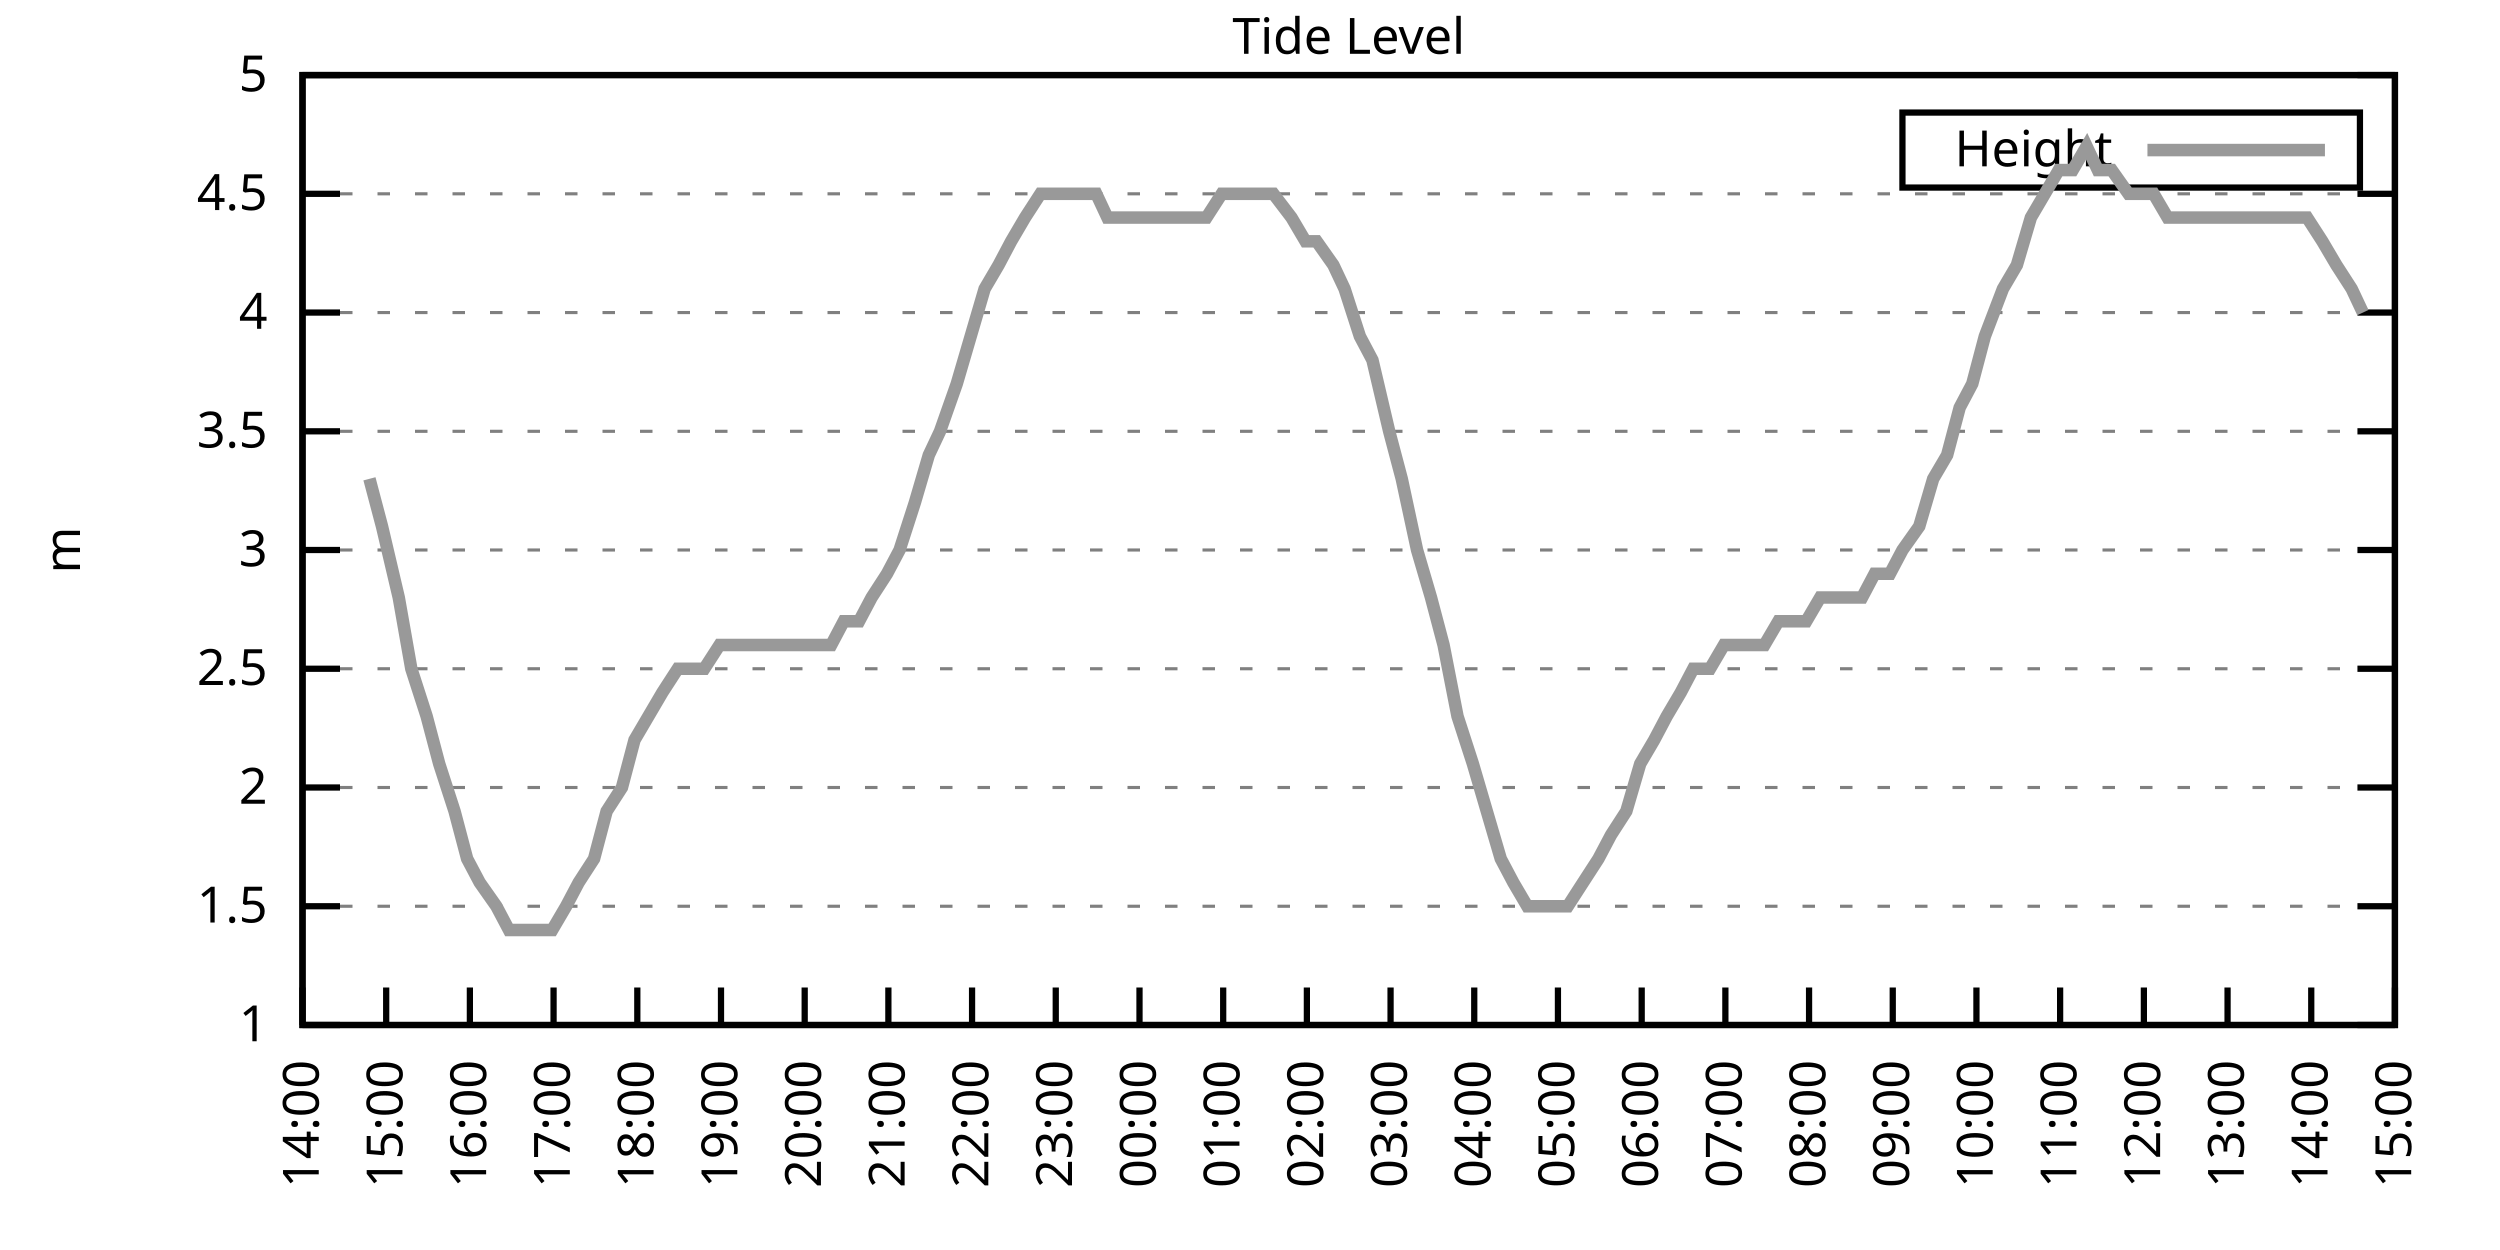
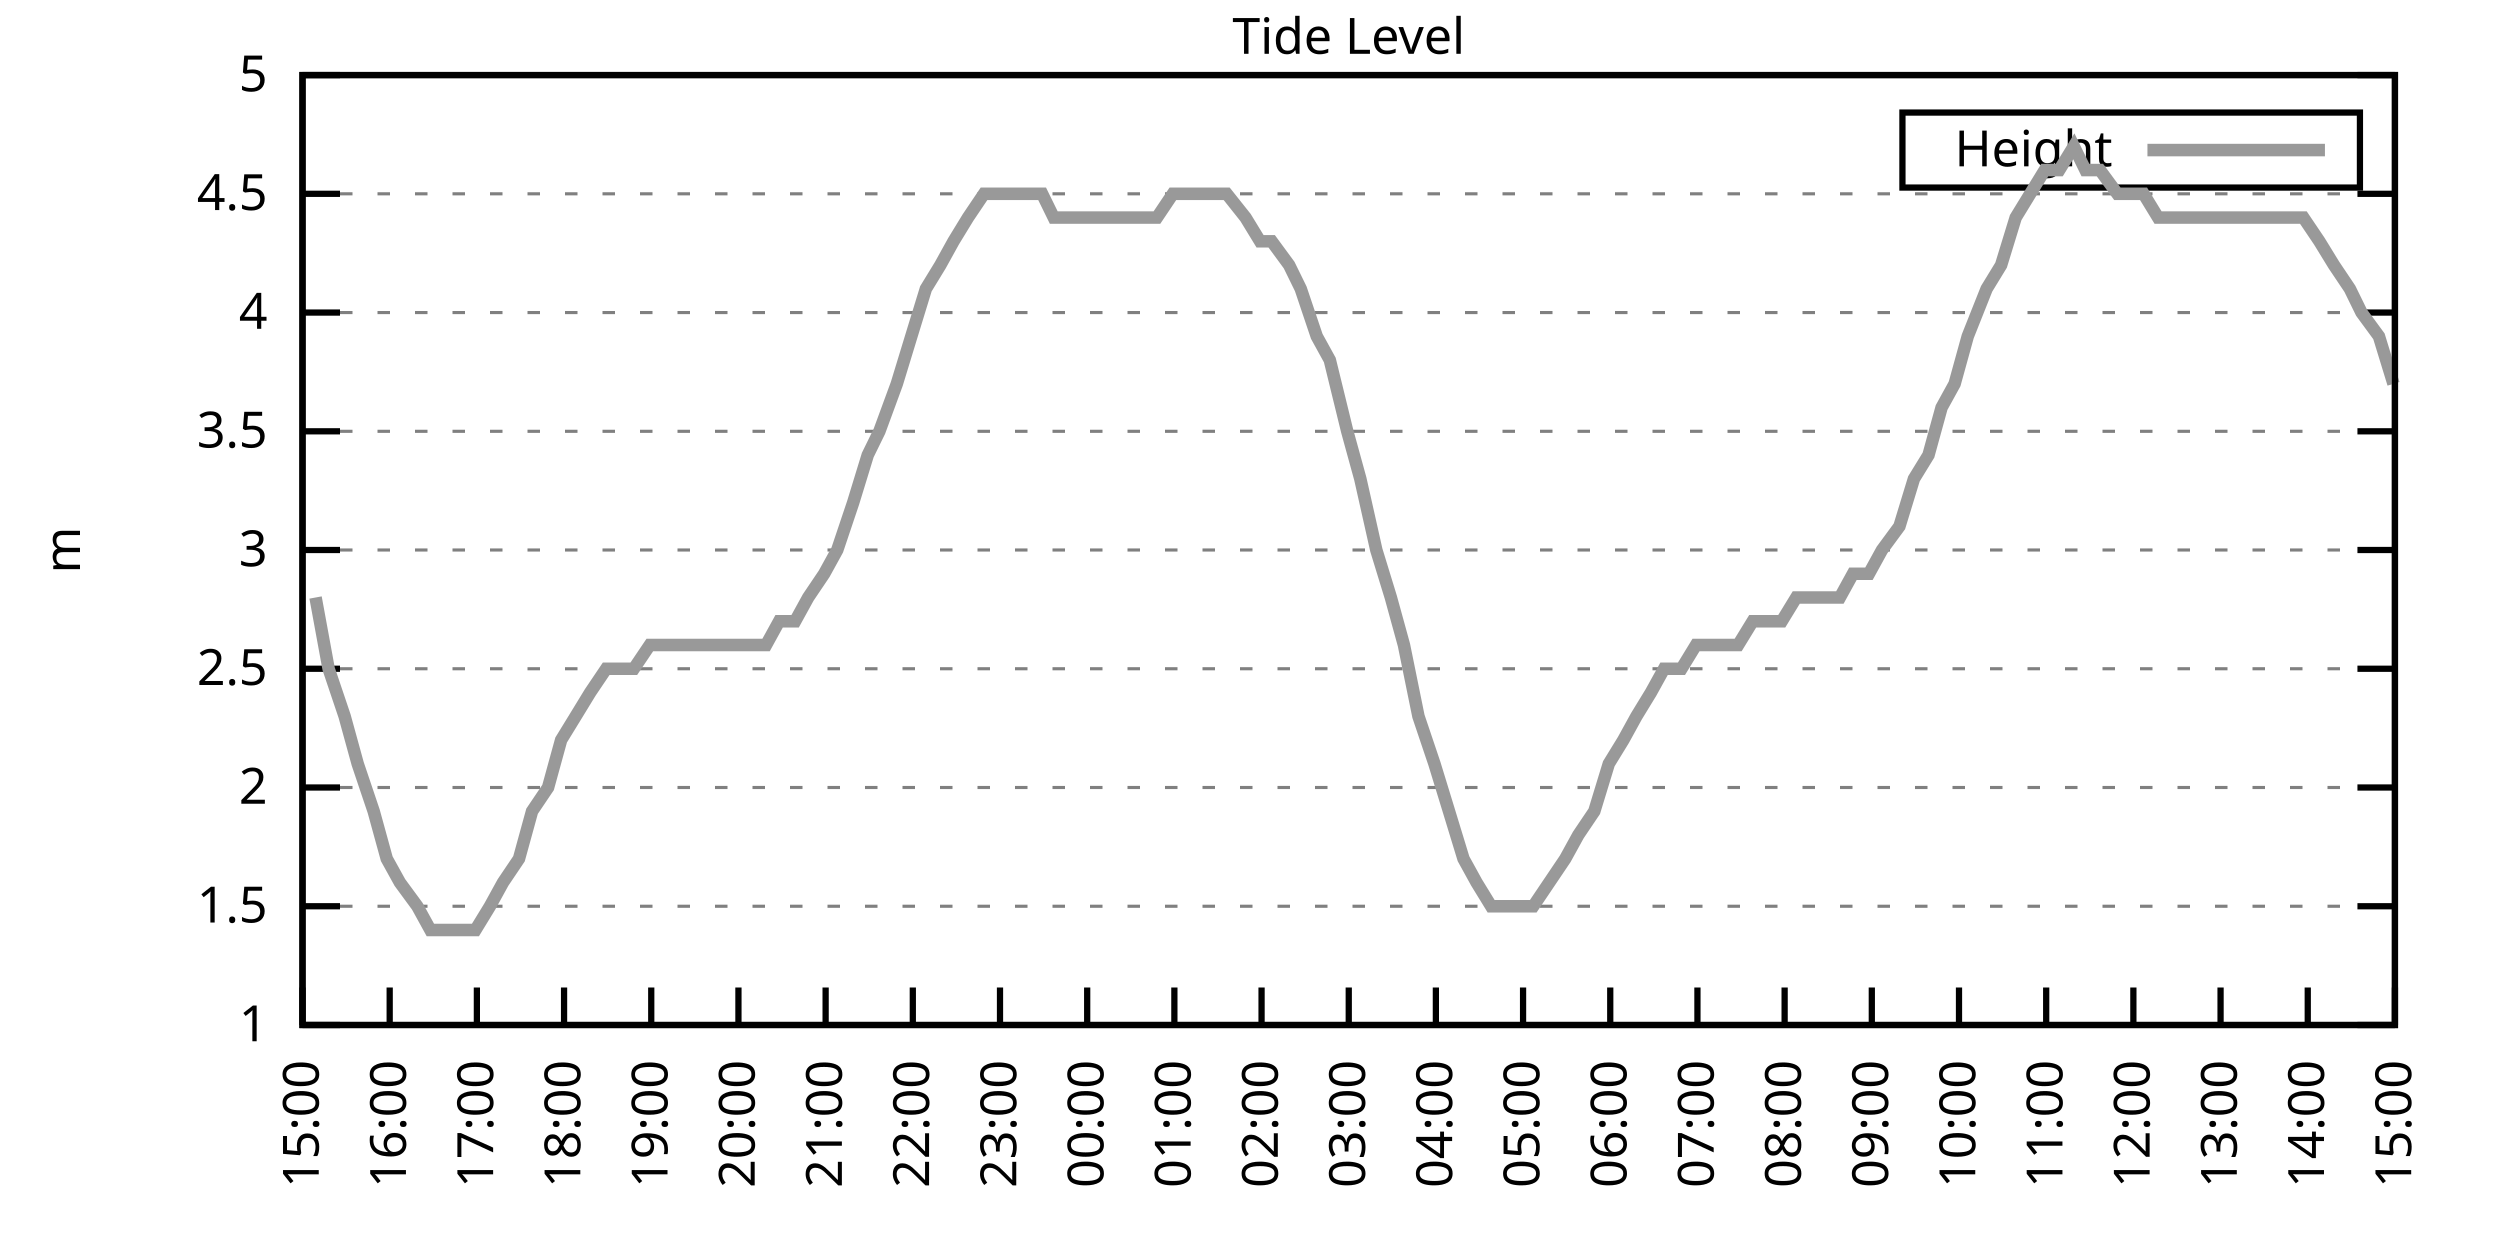
<svg xmlns="http://www.w3.org/2000/svg" xmlns:xlink="http://www.w3.org/1999/xlink" width="400" height="200" viewBox="0 0 400 200">
  <g id="gnuplot_canvas">
    <rect x="0" y="0" width="400" height="200" fill="none" />
    <defs>
      <circle id="gpDot" r="0.5" stroke-width="0.5" stroke="currentColor" />
      <path id="gpPt0" stroke-width="0.333" stroke="currentColor" d="M-1,0 h2 M0,-1 v2" />
      <path id="gpPt1" stroke-width="0.333" stroke="currentColor" d="M-1,-1 L1,1 M1,-1 L-1,1" />
      <path id="gpPt2" stroke-width="0.333" stroke="currentColor" d="M-1,0 L1,0 M0,-1 L0,1 M-1,-1 L1,1 M-1,1 L1,-1" />
      <rect id="gpPt3" stroke-width="0.333" stroke="currentColor" x="-1" y="-1" width="2" height="2" />
      <rect id="gpPt4" stroke-width="0.333" stroke="currentColor" fill="currentColor" x="-1" y="-1" width="2" height="2" />
      <circle id="gpPt5" stroke-width="0.333" stroke="currentColor" cx="0" cy="0" r="1" />
      <use xlink:href="#gpPt5" id="gpPt6" fill="currentColor" stroke="none" />
      <path id="gpPt7" stroke-width="0.333" stroke="currentColor" d="M0,-1.33 L-1.33,0.67 L1.33,0.67 z" />
      <use xlink:href="#gpPt7" id="gpPt8" fill="currentColor" stroke="none" />
      <use xlink:href="#gpPt7" id="gpPt9" stroke="currentColor" transform="rotate(180)" />
      <use xlink:href="#gpPt9" id="gpPt10" fill="currentColor" stroke="none" />
      <use xlink:href="#gpPt3" id="gpPt11" stroke="currentColor" transform="rotate(45)" />
      <use xlink:href="#gpPt11" id="gpPt12" fill="currentColor" stroke="none" />
      <path id="gpPt13" stroke-width="0.333" stroke="currentColor" d="M0,1.330 L1.265,0.411 L0.782,-1.067 L-0.782,-1.076 L-1.265,0.411 z" />
      <use xlink:href="#gpPt13" id="gpPt14" fill="currentColor" stroke="none" />
      <filter id="textbox" filterUnits="objectBoundingBox" x="0" y="0" height="1" width="1">
        <feFlood flood-color="white" flood-opacity="1" result="bgnd" />
        <feComposite in="SourceGraphic" in2="bgnd" operator="atop" />
      </filter>
      <filter id="greybox" filterUnits="objectBoundingBox" x="0" y="0" height="1" width="1">
        <feFlood flood-color="lightgrey" flood-opacity="1" result="grey" />
        <feComposite in="SourceGraphic" in2="grey" operator="atop" />
      </filter>
    </defs>
    <g fill="none" color="white" stroke="currentColor" stroke-width="1.00" stroke-linecap="butt" stroke-linejoin="miter">
</g>
    <g fill="none" color="black" stroke="currentColor" stroke-width="1.00" stroke-linecap="butt" stroke-linejoin="miter">
      <g stroke="none" shape-rendering="crispEdges">
        <polygon fill="rgb(255, 255, 255)" points="48.40,164.00 383.18,164.00 383.18,12.02 48.40,12.02 " />
      </g>
    </g>
    <g fill="none" color="black" stroke="currentColor" stroke-width="1.00" stroke-linecap="butt" stroke-linejoin="miter">
</g>
    <g fill="none" color="black" stroke="black" stroke-width="0.50" stroke-linecap="butt" stroke-linejoin="miter">
</g>
    <g fill="none" color="gray" stroke="currentColor" stroke-width="0.50" stroke-linecap="butt" stroke-linejoin="miter">
      <path stroke="gray" stroke-dasharray="2,4" class="gridline" d="M48.40,164.00 L383.19,164.00  " />
    </g>
    <g fill="none" color="gray" stroke="gray" stroke-width="1.00" stroke-linecap="butt" stroke-linejoin="miter">
</g>
    <g fill="none" color="black" stroke="currentColor" stroke-width="1.00" stroke-linecap="butt" stroke-linejoin="miter">
      <path stroke="black" d="M48.40,164.00 L54.40,164.00 M383.19,164.00 L377.19,164.00  " />
      <g transform="translate(42.80,166.60)" stroke="none" fill="black" font-family="Sans" font-size="8.00" text-anchor="end">
        <text>
          <tspan font-family="Sans"> 1</tspan>
        </text>
      </g>
    </g>
    <g fill="none" color="black" stroke="currentColor" stroke-width="1.00" stroke-linecap="butt" stroke-linejoin="miter">
</g>
    <g fill="none" color="black" stroke="black" stroke-width="0.50" stroke-linecap="butt" stroke-linejoin="miter">
</g>
    <g fill="none" color="gray" stroke="currentColor" stroke-width="0.50" stroke-linecap="butt" stroke-linejoin="miter">
      <path stroke="gray" stroke-dasharray="2,4" class="gridline" d="M48.40,145.00 L383.19,145.00  " />
    </g>
    <g fill="none" color="gray" stroke="gray" stroke-width="1.00" stroke-linecap="butt" stroke-linejoin="miter">
</g>
    <g fill="none" color="black" stroke="currentColor" stroke-width="1.00" stroke-linecap="butt" stroke-linejoin="miter">
      <path stroke="black" d="M48.40,145.00 L54.40,145.00 M383.19,145.00 L377.19,145.00  " />
      <g transform="translate(42.80,147.60)" stroke="none" fill="black" font-family="Sans" font-size="8.00" text-anchor="end">
        <text>
          <tspan font-family="Sans"> 1.5</tspan>
        </text>
      </g>
    </g>
    <g fill="none" color="black" stroke="currentColor" stroke-width="1.00" stroke-linecap="butt" stroke-linejoin="miter">
</g>
    <g fill="none" color="black" stroke="black" stroke-width="0.50" stroke-linecap="butt" stroke-linejoin="miter">
</g>
    <g fill="none" color="gray" stroke="currentColor" stroke-width="0.50" stroke-linecap="butt" stroke-linejoin="miter">
      <path stroke="gray" stroke-dasharray="2,4" class="gridline" d="M48.40,126.00 L383.19,126.00  " />
    </g>
    <g fill="none" color="gray" stroke="gray" stroke-width="1.00" stroke-linecap="butt" stroke-linejoin="miter">
</g>
    <g fill="none" color="black" stroke="currentColor" stroke-width="1.00" stroke-linecap="butt" stroke-linejoin="miter">
      <path stroke="black" d="M48.40,126.00 L54.40,126.00 M383.19,126.00 L377.19,126.00  " />
      <g transform="translate(42.80,128.60)" stroke="none" fill="black" font-family="Sans" font-size="8.00" text-anchor="end">
        <text>
          <tspan font-family="Sans"> 2</tspan>
        </text>
      </g>
    </g>
    <g fill="none" color="black" stroke="currentColor" stroke-width="1.00" stroke-linecap="butt" stroke-linejoin="miter">
</g>
    <g fill="none" color="black" stroke="black" stroke-width="0.50" stroke-linecap="butt" stroke-linejoin="miter">
</g>
    <g fill="none" color="gray" stroke="currentColor" stroke-width="0.50" stroke-linecap="butt" stroke-linejoin="miter">
      <path stroke="gray" stroke-dasharray="2,4" class="gridline" d="M48.40,107.00 L383.19,107.00  " />
    </g>
    <g fill="none" color="gray" stroke="gray" stroke-width="1.00" stroke-linecap="butt" stroke-linejoin="miter">
</g>
    <g fill="none" color="black" stroke="currentColor" stroke-width="1.00" stroke-linecap="butt" stroke-linejoin="miter">
      <path stroke="black" d="M48.40,107.00 L54.40,107.00 M383.19,107.00 L377.19,107.00  " />
      <g transform="translate(42.80,109.60)" stroke="none" fill="black" font-family="Sans" font-size="8.00" text-anchor="end">
        <text>
          <tspan font-family="Sans"> 2.5</tspan>
        </text>
      </g>
    </g>
    <g fill="none" color="black" stroke="currentColor" stroke-width="1.00" stroke-linecap="butt" stroke-linejoin="miter">
</g>
    <g fill="none" color="black" stroke="black" stroke-width="0.50" stroke-linecap="butt" stroke-linejoin="miter">
</g>
    <g fill="none" color="gray" stroke="currentColor" stroke-width="0.50" stroke-linecap="butt" stroke-linejoin="miter">
      <path stroke="gray" stroke-dasharray="2,4" class="gridline" d="M48.40,88.00 L383.19,88.00  " />
    </g>
    <g fill="none" color="gray" stroke="gray" stroke-width="1.00" stroke-linecap="butt" stroke-linejoin="miter">
</g>
    <g fill="none" color="black" stroke="currentColor" stroke-width="1.00" stroke-linecap="butt" stroke-linejoin="miter">
      <path stroke="black" d="M48.40,88.00 L54.40,88.00 M383.19,88.00 L377.19,88.00  " />
      <g transform="translate(42.80,90.60)" stroke="none" fill="black" font-family="Sans" font-size="8.00" text-anchor="end">
        <text>
          <tspan font-family="Sans"> 3</tspan>
        </text>
      </g>
    </g>
    <g fill="none" color="black" stroke="currentColor" stroke-width="1.00" stroke-linecap="butt" stroke-linejoin="miter">
</g>
    <g fill="none" color="black" stroke="black" stroke-width="0.50" stroke-linecap="butt" stroke-linejoin="miter">
</g>
    <g fill="none" color="gray" stroke="currentColor" stroke-width="0.50" stroke-linecap="butt" stroke-linejoin="miter">
      <path stroke="gray" stroke-dasharray="2,4" class="gridline" d="M48.40,69.01 L383.19,69.01  " />
    </g>
    <g fill="none" color="gray" stroke="gray" stroke-width="1.00" stroke-linecap="butt" stroke-linejoin="miter">
</g>
    <g fill="none" color="black" stroke="currentColor" stroke-width="1.00" stroke-linecap="butt" stroke-linejoin="miter">
      <path stroke="black" d="M48.40,69.01 L54.40,69.01 M383.19,69.01 L377.19,69.01  " />
      <g transform="translate(42.80,71.61)" stroke="none" fill="black" font-family="Sans" font-size="8.00" text-anchor="end">
        <text>
          <tspan font-family="Sans"> 3.5</tspan>
        </text>
      </g>
    </g>
    <g fill="none" color="black" stroke="currentColor" stroke-width="1.00" stroke-linecap="butt" stroke-linejoin="miter">
</g>
    <g fill="none" color="black" stroke="black" stroke-width="0.50" stroke-linecap="butt" stroke-linejoin="miter">
</g>
    <g fill="none" color="gray" stroke="currentColor" stroke-width="0.50" stroke-linecap="butt" stroke-linejoin="miter">
      <path stroke="gray" stroke-dasharray="2,4" class="gridline" d="M48.40,50.01 L383.19,50.01  " />
    </g>
    <g fill="none" color="gray" stroke="gray" stroke-width="1.00" stroke-linecap="butt" stroke-linejoin="miter">
</g>
    <g fill="none" color="black" stroke="currentColor" stroke-width="1.00" stroke-linecap="butt" stroke-linejoin="miter">
      <path stroke="black" d="M48.40,50.01 L54.40,50.01 M383.19,50.01 L377.19,50.01  " />
      <g transform="translate(42.80,52.61)" stroke="none" fill="black" font-family="Sans" font-size="8.00" text-anchor="end">
        <text>
          <tspan font-family="Sans"> 4</tspan>
        </text>
      </g>
    </g>
    <g fill="none" color="black" stroke="currentColor" stroke-width="1.00" stroke-linecap="butt" stroke-linejoin="miter">
</g>
    <g fill="none" color="black" stroke="black" stroke-width="0.50" stroke-linecap="butt" stroke-linejoin="miter">
</g>
    <g fill="none" color="gray" stroke="currentColor" stroke-width="0.50" stroke-linecap="butt" stroke-linejoin="miter">
      <path stroke="gray" stroke-dasharray="2,4" class="gridline" d="M48.40,31.01 L383.19,31.01  " />
    </g>
    <g fill="none" color="gray" stroke="gray" stroke-width="1.00" stroke-linecap="butt" stroke-linejoin="miter">
</g>
    <g fill="none" color="black" stroke="currentColor" stroke-width="1.00" stroke-linecap="butt" stroke-linejoin="miter">
      <path stroke="black" d="M48.40,31.01 L54.40,31.01 M383.19,31.01 L377.19,31.01  " />
      <g transform="translate(42.80,33.61)" stroke="none" fill="black" font-family="Sans" font-size="8.00" text-anchor="end">
        <text>
          <tspan font-family="Sans"> 4.5</tspan>
        </text>
      </g>
    </g>
    <g fill="none" color="black" stroke="currentColor" stroke-width="1.00" stroke-linecap="butt" stroke-linejoin="miter">
</g>
    <g fill="none" color="black" stroke="black" stroke-width="0.50" stroke-linecap="butt" stroke-linejoin="miter">
</g>
    <g fill="none" color="gray" stroke="currentColor" stroke-width="0.50" stroke-linecap="butt" stroke-linejoin="miter">
      <path stroke="gray" stroke-dasharray="2,4" class="gridline" d="M48.40,12.01 L383.19,12.01  " />
    </g>
    <g fill="none" color="gray" stroke="gray" stroke-width="1.00" stroke-linecap="butt" stroke-linejoin="miter">
</g>
    <g fill="none" color="black" stroke="currentColor" stroke-width="1.00" stroke-linecap="butt" stroke-linejoin="miter">
      <path stroke="black" d="M48.40,12.01 L54.40,12.01 M383.19,12.01 L377.19,12.01  " />
      <g transform="translate(42.80,14.61)" stroke="none" fill="black" font-family="Sans" font-size="8.00" text-anchor="end">
        <text>
          <tspan font-family="Sans"> 5</tspan>
        </text>
      </g>
    </g>
    <g fill="none" color="black" stroke="currentColor" stroke-width="1.00" stroke-linecap="butt" stroke-linejoin="miter">
      <path stroke="black" d="M48.40,164.00 L48.40,158.00  " />
      <g transform="translate(51.00,169.60) rotate(270.00)" stroke="none" fill="black" font-family="Sans" font-size="8.00" text-anchor="end">
        <text>
-           <tspan font-family="Sans">14:00</tspan>
-         </text>
-       </g>
-     </g>
-     <g fill="none" color="black" stroke="currentColor" stroke-width="1.00" stroke-linecap="butt" stroke-linejoin="miter">
-       <path stroke="black" d="M61.79,164.00 L61.79,158.00  " />
-       <g transform="translate(64.39,169.60) rotate(270.00)" stroke="none" fill="black" font-family="Sans" font-size="8.00" text-anchor="end">
-         <text>
          <tspan font-family="Sans">15:00</tspan>
        </text>
      </g>
    </g>
    <g fill="none" color="black" stroke="currentColor" stroke-width="1.00" stroke-linecap="butt" stroke-linejoin="miter">
-       <path stroke="black" d="M75.18,164.00 L75.18,158.00  " />
-       <g transform="translate(77.78,169.60) rotate(270.00)" stroke="none" fill="black" font-family="Sans" font-size="8.00" text-anchor="end">
+       <path stroke="black" d="M62.35,164.00 L62.35,158.00  " />
+       <g transform="translate(64.95,169.60) rotate(270.00)" stroke="none" fill="black" font-family="Sans" font-size="8.00" text-anchor="end">
        <text>
          <tspan font-family="Sans">16:00</tspan>
        </text>
      </g>
    </g>
    <g fill="none" color="black" stroke="currentColor" stroke-width="1.00" stroke-linecap="butt" stroke-linejoin="miter">
-       <path stroke="black" d="M88.57,164.00 L88.57,158.00  " />
-       <g transform="translate(91.17,169.60) rotate(270.00)" stroke="none" fill="black" font-family="Sans" font-size="8.00" text-anchor="end">
+       <path stroke="black" d="M76.30,164.00 L76.30,158.00  " />
+       <g transform="translate(78.90,169.60) rotate(270.00)" stroke="none" fill="black" font-family="Sans" font-size="8.00" text-anchor="end">
        <text>
          <tspan font-family="Sans">17:00</tspan>
        </text>
      </g>
    </g>
    <g fill="none" color="black" stroke="currentColor" stroke-width="1.00" stroke-linecap="butt" stroke-linejoin="miter">
-       <path stroke="black" d="M101.97,164.00 L101.97,158.00  " />
-       <g transform="translate(104.57,169.60) rotate(270.00)" stroke="none" fill="black" font-family="Sans" font-size="8.00" text-anchor="end">
+       <path stroke="black" d="M90.25,164.00 L90.25,158.00  " />
+       <g transform="translate(92.85,169.60) rotate(270.00)" stroke="none" fill="black" font-family="Sans" font-size="8.00" text-anchor="end">
        <text>
          <tspan font-family="Sans">18:00</tspan>
        </text>
      </g>
    </g>
    <g fill="none" color="black" stroke="currentColor" stroke-width="1.00" stroke-linecap="butt" stroke-linejoin="miter">
-       <path stroke="black" d="M115.36,164.00 L115.36,158.00  " />
-       <g transform="translate(117.96,169.60) rotate(270.00)" stroke="none" fill="black" font-family="Sans" font-size="8.00" text-anchor="end">
+       <path stroke="black" d="M104.20,164.00 L104.20,158.00  " />
+       <g transform="translate(106.80,169.60) rotate(270.00)" stroke="none" fill="black" font-family="Sans" font-size="8.00" text-anchor="end">
        <text>
          <tspan font-family="Sans">19:00</tspan>
        </text>
      </g>
    </g>
    <g fill="none" color="black" stroke="currentColor" stroke-width="1.00" stroke-linecap="butt" stroke-linejoin="miter">
-       <path stroke="black" d="M128.75,164.00 L128.75,158.00  " />
-       <g transform="translate(131.35,169.60) rotate(270.00)" stroke="none" fill="black" font-family="Sans" font-size="8.00" text-anchor="end">
+       <path stroke="black" d="M118.15,164.00 L118.15,158.00  " />
+       <g transform="translate(120.75,169.60) rotate(270.00)" stroke="none" fill="black" font-family="Sans" font-size="8.00" text-anchor="end">
        <text>
          <tspan font-family="Sans">20:00</tspan>
        </text>
      </g>
    </g>
    <g fill="none" color="black" stroke="currentColor" stroke-width="1.00" stroke-linecap="butt" stroke-linejoin="miter">
-       <path stroke="black" d="M142.14,164.00 L142.14,158.00  " />
-       <g transform="translate(144.74,169.60) rotate(270.00)" stroke="none" fill="black" font-family="Sans" font-size="8.00" text-anchor="end">
+       <path stroke="black" d="M132.10,164.00 L132.10,158.00  " />
+       <g transform="translate(134.70,169.60) rotate(270.00)" stroke="none" fill="black" font-family="Sans" font-size="8.00" text-anchor="end">
        <text>
          <tspan font-family="Sans">21:00</tspan>
        </text>
      </g>
    </g>
    <g fill="none" color="black" stroke="currentColor" stroke-width="1.00" stroke-linecap="butt" stroke-linejoin="miter">
-       <path stroke="black" d="M155.53,164.00 L155.53,158.00  " />
-       <g transform="translate(158.13,169.60) rotate(270.00)" stroke="none" fill="black" font-family="Sans" font-size="8.00" text-anchor="end">
+       <path stroke="black" d="M146.05,164.00 L146.05,158.00  " />
+       <g transform="translate(148.65,169.60) rotate(270.00)" stroke="none" fill="black" font-family="Sans" font-size="8.00" text-anchor="end">
        <text>
          <tspan font-family="Sans">22:00</tspan>
        </text>
      </g>
    </g>
    <g fill="none" color="black" stroke="currentColor" stroke-width="1.00" stroke-linecap="butt" stroke-linejoin="miter">
-       <path stroke="black" d="M168.92,164.00 L168.92,158.00  " />
-       <g transform="translate(171.52,169.60) rotate(270.00)" stroke="none" fill="black" font-family="Sans" font-size="8.00" text-anchor="end">
+       <path stroke="black" d="M160.00,164.00 L160.00,158.00  " />
+       <g transform="translate(162.60,169.60) rotate(270.00)" stroke="none" fill="black" font-family="Sans" font-size="8.00" text-anchor="end">
        <text>
          <tspan font-family="Sans">23:00</tspan>
        </text>
      </g>
    </g>
    <g fill="none" color="black" stroke="currentColor" stroke-width="1.00" stroke-linecap="butt" stroke-linejoin="miter">
-       <path stroke="black" d="M182.32,164.00 L182.32,158.00  " />
-       <g transform="translate(184.92,169.60) rotate(270.00)" stroke="none" fill="black" font-family="Sans" font-size="8.00" text-anchor="end">
+       <path stroke="black" d="M173.95,164.00 L173.95,158.00  " />
+       <g transform="translate(176.55,169.60) rotate(270.00)" stroke="none" fill="black" font-family="Sans" font-size="8.00" text-anchor="end">
        <text>
          <tspan font-family="Sans">00:00</tspan>
        </text>
      </g>
    </g>
    <g fill="none" color="black" stroke="currentColor" stroke-width="1.00" stroke-linecap="butt" stroke-linejoin="miter">
-       <path stroke="black" d="M195.71,164.00 L195.71,158.00  " />
-       <g transform="translate(198.31,169.60) rotate(270.00)" stroke="none" fill="black" font-family="Sans" font-size="8.00" text-anchor="end">
+       <path stroke="black" d="M187.90,164.00 L187.90,158.00  " />
+       <g transform="translate(190.50,169.60) rotate(270.00)" stroke="none" fill="black" font-family="Sans" font-size="8.00" text-anchor="end">
        <text>
          <tspan font-family="Sans">01:00</tspan>
        </text>
      </g>
    </g>
    <g fill="none" color="black" stroke="currentColor" stroke-width="1.00" stroke-linecap="butt" stroke-linejoin="miter">
-       <path stroke="black" d="M209.10,164.00 L209.10,158.00  " />
-       <g transform="translate(211.70,169.60) rotate(270.00)" stroke="none" fill="black" font-family="Sans" font-size="8.00" text-anchor="end">
+       <path stroke="black" d="M201.85,164.00 L201.85,158.00  " />
+       <g transform="translate(204.45,169.60) rotate(270.00)" stroke="none" fill="black" font-family="Sans" font-size="8.00" text-anchor="end">
        <text>
          <tspan font-family="Sans">02:00</tspan>
        </text>
      </g>
    </g>
    <g fill="none" color="black" stroke="currentColor" stroke-width="1.00" stroke-linecap="butt" stroke-linejoin="miter">
-       <path stroke="black" d="M222.49,164.00 L222.49,158.00  " />
-       <g transform="translate(225.09,169.60) rotate(270.00)" stroke="none" fill="black" font-family="Sans" font-size="8.00" text-anchor="end">
+       <path stroke="black" d="M215.80,164.00 L215.80,158.00  " />
+       <g transform="translate(218.40,169.60) rotate(270.00)" stroke="none" fill="black" font-family="Sans" font-size="8.00" text-anchor="end">
        <text>
          <tspan font-family="Sans">03:00</tspan>
        </text>
      </g>
    </g>
    <g fill="none" color="black" stroke="currentColor" stroke-width="1.00" stroke-linecap="butt" stroke-linejoin="miter">
-       <path stroke="black" d="M235.88,164.00 L235.88,158.00  " />
-       <g transform="translate(238.48,169.60) rotate(270.00)" stroke="none" fill="black" font-family="Sans" font-size="8.00" text-anchor="end">
+       <path stroke="black" d="M229.74,164.00 L229.74,158.00  " />
+       <g transform="translate(232.34,169.60) rotate(270.00)" stroke="none" fill="black" font-family="Sans" font-size="8.00" text-anchor="end">
        <text>
          <tspan font-family="Sans">04:00</tspan>
        </text>
      </g>
    </g>
    <g fill="none" color="black" stroke="currentColor" stroke-width="1.00" stroke-linecap="butt" stroke-linejoin="miter">
-       <path stroke="black" d="M249.27,164.00 L249.27,158.00  " />
-       <g transform="translate(251.87,169.60) rotate(270.00)" stroke="none" fill="black" font-family="Sans" font-size="8.00" text-anchor="end">
+       <path stroke="black" d="M243.69,164.00 L243.69,158.00  " />
+       <g transform="translate(246.29,169.60) rotate(270.00)" stroke="none" fill="black" font-family="Sans" font-size="8.00" text-anchor="end">
        <text>
          <tspan font-family="Sans">05:00</tspan>
        </text>
      </g>
    </g>
    <g fill="none" color="black" stroke="currentColor" stroke-width="1.00" stroke-linecap="butt" stroke-linejoin="miter">
-       <path stroke="black" d="M262.67,164.00 L262.67,158.00  " />
-       <g transform="translate(265.27,169.60) rotate(270.00)" stroke="none" fill="black" font-family="Sans" font-size="8.00" text-anchor="end">
+       <path stroke="black" d="M257.64,164.00 L257.64,158.00  " />
+       <g transform="translate(260.24,169.60) rotate(270.00)" stroke="none" fill="black" font-family="Sans" font-size="8.00" text-anchor="end">
        <text>
          <tspan font-family="Sans">06:00</tspan>
        </text>
      </g>
    </g>
    <g fill="none" color="black" stroke="currentColor" stroke-width="1.00" stroke-linecap="butt" stroke-linejoin="miter">
-       <path stroke="black" d="M276.06,164.00 L276.06,158.00  " />
-       <g transform="translate(278.66,169.60) rotate(270.00)" stroke="none" fill="black" font-family="Sans" font-size="8.00" text-anchor="end">
+       <path stroke="black" d="M271.59,164.00 L271.59,158.00  " />
+       <g transform="translate(274.19,169.60) rotate(270.00)" stroke="none" fill="black" font-family="Sans" font-size="8.00" text-anchor="end">
        <text>
          <tspan font-family="Sans">07:00</tspan>
        </text>
      </g>
    </g>
    <g fill="none" color="black" stroke="currentColor" stroke-width="1.00" stroke-linecap="butt" stroke-linejoin="miter">
-       <path stroke="black" d="M289.45,164.00 L289.45,158.00  " />
-       <g transform="translate(292.05,169.60) rotate(270.00)" stroke="none" fill="black" font-family="Sans" font-size="8.00" text-anchor="end">
+       <path stroke="black" d="M285.54,164.00 L285.54,158.00  " />
+       <g transform="translate(288.14,169.60) rotate(270.00)" stroke="none" fill="black" font-family="Sans" font-size="8.00" text-anchor="end">
        <text>
          <tspan font-family="Sans">08:00</tspan>
        </text>
      </g>
    </g>
    <g fill="none" color="black" stroke="currentColor" stroke-width="1.00" stroke-linecap="butt" stroke-linejoin="miter">
-       <path stroke="black" d="M302.84,164.00 L302.84,158.00  " />
-       <g transform="translate(305.44,169.60) rotate(270.00)" stroke="none" fill="black" font-family="Sans" font-size="8.00" text-anchor="end">
+       <path stroke="black" d="M299.49,164.00 L299.49,158.00  " />
+       <g transform="translate(302.09,169.60) rotate(270.00)" stroke="none" fill="black" font-family="Sans" font-size="8.00" text-anchor="end">
        <text>
          <tspan font-family="Sans">09:00</tspan>
        </text>
      </g>
    </g>
    <g fill="none" color="black" stroke="currentColor" stroke-width="1.00" stroke-linecap="butt" stroke-linejoin="miter">
-       <path stroke="black" d="M316.23,164.00 L316.23,158.00  " />
-       <g transform="translate(318.83,169.60) rotate(270.00)" stroke="none" fill="black" font-family="Sans" font-size="8.00" text-anchor="end">
+       <path stroke="black" d="M313.44,164.00 L313.44,158.00  " />
+       <g transform="translate(316.04,169.60) rotate(270.00)" stroke="none" fill="black" font-family="Sans" font-size="8.00" text-anchor="end">
        <text>
          <tspan font-family="Sans">10:00</tspan>
        </text>
      </g>
    </g>
    <g fill="none" color="black" stroke="currentColor" stroke-width="1.00" stroke-linecap="butt" stroke-linejoin="miter">
-       <path stroke="black" d="M329.62,164.00 L329.62,158.00  " />
-       <g transform="translate(332.22,169.60) rotate(270.00)" stroke="none" fill="black" font-family="Sans" font-size="8.00" text-anchor="end">
+       <path stroke="black" d="M327.39,164.00 L327.39,158.00  " />
+       <g transform="translate(329.99,169.60) rotate(270.00)" stroke="none" fill="black" font-family="Sans" font-size="8.00" text-anchor="end">
        <text>
          <tspan font-family="Sans">11:00</tspan>
        </text>
      </g>
    </g>
    <g fill="none" color="black" stroke="currentColor" stroke-width="1.00" stroke-linecap="butt" stroke-linejoin="miter">
-       <path stroke="black" d="M343.02,164.00 L343.02,158.00  " />
-       <g transform="translate(345.62,169.60) rotate(270.00)" stroke="none" fill="black" font-family="Sans" font-size="8.00" text-anchor="end">
+       <path stroke="black" d="M341.34,164.00 L341.34,158.00  " />
+       <g transform="translate(343.94,169.60) rotate(270.00)" stroke="none" fill="black" font-family="Sans" font-size="8.00" text-anchor="end">
        <text>
          <tspan font-family="Sans">12:00</tspan>
        </text>
      </g>
    </g>
    <g fill="none" color="black" stroke="currentColor" stroke-width="1.00" stroke-linecap="butt" stroke-linejoin="miter">
-       <path stroke="black" d="M356.41,164.00 L356.41,158.00  " />
-       <g transform="translate(359.01,169.60) rotate(270.00)" stroke="none" fill="black" font-family="Sans" font-size="8.00" text-anchor="end">
+       <path stroke="black" d="M355.29,164.00 L355.29,158.00  " />
+       <g transform="translate(357.89,169.60) rotate(270.00)" stroke="none" fill="black" font-family="Sans" font-size="8.00" text-anchor="end">
        <text>
          <tspan font-family="Sans">13:00</tspan>
        </text>
      </g>
    </g>
    <g fill="none" color="black" stroke="currentColor" stroke-width="1.00" stroke-linecap="butt" stroke-linejoin="miter">
-       <path stroke="black" d="M369.80,164.00 L369.80,158.00  " />
-       <g transform="translate(372.40,169.60) rotate(270.00)" stroke="none" fill="black" font-family="Sans" font-size="8.00" text-anchor="end">
+       <path stroke="black" d="M369.24,164.00 L369.24,158.00  " />
+       <g transform="translate(371.84,169.60) rotate(270.00)" stroke="none" fill="black" font-family="Sans" font-size="8.00" text-anchor="end">
        <text>
          <tspan font-family="Sans">14:00</tspan>
        </text>
      </g>
    </g>
    <g fill="none" color="black" stroke="currentColor" stroke-width="1.00" stroke-linecap="butt" stroke-linejoin="miter">
      <path stroke="black" d="M383.19,164.00 L383.19,158.00  " />
      <g transform="translate(385.79,169.60) rotate(270.00)" stroke="none" fill="black" font-family="Sans" font-size="8.00" text-anchor="end">
        <text>
          <tspan font-family="Sans">15:00</tspan>
        </text>
      </g>
    </g>
    <g fill="none" color="black" stroke="currentColor" stroke-width="1.00" stroke-linecap="butt" stroke-linejoin="miter">
</g>
    <g fill="none" color="black" stroke="currentColor" stroke-width="1.00" stroke-linecap="butt" stroke-linejoin="miter">
      <path stroke="black" d="M48.40,12.01 L48.40,164.00 L383.19,164.00 L383.19,12.01 L48.40,12.01 Z  " />
    </g>
    <g fill="none" color="black" stroke="currentColor" stroke-width="1.00" stroke-linecap="butt" stroke-linejoin="miter">
</g>
    <g fill="none" color="black" stroke="currentColor" stroke-width="1.00" stroke-linecap="butt" stroke-linejoin="miter">
      <path stroke="black" d="M304.39,30.01 L304.39,18.01 L377.59,18.01 L377.59,30.01 L304.39,30.01 Z  " />
    </g>
    <g id="Tide_level_plot_1">
      <g fill="none" color="white" stroke="black" stroke-width="2.00" stroke-linecap="butt" stroke-linejoin="miter">
</g>
      <g fill="none" color="black" stroke="currentColor" stroke-width="2.00" stroke-linecap="butt" stroke-linejoin="miter">
        <g transform="translate(337.99,26.61)" stroke="none" fill="black" font-family="Sans" font-size="8.00" text-anchor="end">
          <text>
            <tspan font-family="Sans">Height</tspan>
          </text>
        </g>
      </g>
      <g fill="none" color="black" stroke="currentColor" stroke-width="2.00" stroke-linecap="butt" stroke-linejoin="miter">
-         <path stroke="rgb(153, 153, 153)" d="M343.59,24.01 L371.99,24.01 M59.11,76.61 L61.12,84.21 L63.80,95.60 L65.81,107.00 L68.26,114.60 L70.27,122.20   L72.73,129.80 L74.74,137.40 L76.75,141.20 L79.42,145.00 L81.43,148.80 L83.89,148.80 L85.90,148.80 L88.35,148.80   L90.58,145.00 L92.59,141.20 L95.05,137.40 L97.06,129.80 L99.51,126.00 L101.52,118.40 L103.75,114.60 L105.98,110.80   L108.44,107.00 L110.67,107.00 L112.68,107.00 L115.13,103.20 L117.14,103.20 L119.60,103.20 L121.61,103.20 L124.06,103.20   L126.07,103.20 L128.53,103.20 L130.54,103.20 L132.99,103.20 L135.00,99.40 L137.45,99.40 L139.46,95.60 L141.92,91.80   L143.93,88.00 L146.38,80.41 L148.61,72.81 L150.40,69.01 L153.08,61.41 L155.31,53.81 L157.54,46.21 L159.77,42.41   L161.78,38.61 L164.01,34.81 L166.47,31.01 L168.70,31.01 L170.93,31.01 L172.94,31.01 L175.40,31.01 L177.18,34.81   L179.86,34.81 L182.09,34.81 L184.32,34.81 L186.33,34.81 L188.79,34.81 L191.02,34.81 L193.03,34.81 L195.48,31.01   L197.72,31.01 L199.95,31.01 L201.73,31.01 L203.74,31.01 L206.64,34.81 L208.88,38.61 L210.66,38.61 L213.34,42.41   L215.13,46.21 L217.58,53.81 L219.59,57.61 L222.27,69.01 L224.28,76.61 L226.73,88.00 L228.96,95.60 L230.97,103.20   L233.20,114.60 L235.66,122.20 L237.89,129.80 L240.12,137.40 L242.13,141.20 L244.36,145.00 L246.82,145.00 L248.60,145.00   L250.84,145.00 L253.29,141.20 L255.75,137.40 L257.76,133.60 L260.21,129.80 L262.44,122.20 L264.67,118.40 L266.68,114.60   L268.92,110.80 L270.92,107.00 L273.60,107.00 L275.83,103.20 L277.84,103.20 L280.30,103.20 L282.31,103.20 L284.54,99.40   L286.99,99.40 L289.00,99.40 L291.23,95.60 L293.69,95.60 L295.92,95.60 L297.93,95.60 L299.94,91.80 L302.39,91.80   L304.40,88.00 L307.08,84.21 L309.31,76.61 L311.54,72.81 L313.55,65.21 L315.56,61.41 L317.57,53.81 L320.47,46.21   L322.70,42.41 L324.94,34.81 L327.17,31.01 L329.40,27.21 L331.63,27.21 L333.86,23.41 L335.65,27.21 L337.88,27.21   L340.56,31.01 L342.57,31.01 L344.58,31.01 L346.81,34.81 L349.04,34.81 L351.72,34.81 L353.95,34.81 L356.18,34.81   L357.75,34.81 L360.20,34.81 L362.88,34.81 L364.66,34.81 L366.90,34.81 L369.13,34.81 L371.58,38.61 L373.82,42.41   L376.27,46.21 L378.06,50.01  " />
+         <path stroke="rgb(153, 153, 153)" d="M343.59,24.01 L371.99,24.01 M50.49,95.60 L52.58,107.00 L55.14,114.60 L57.23,122.20 L59.79,129.80 L61.88,137.40   L63.98,141.20 L66.77,145.00 L68.86,148.80 L71.42,148.80 L73.51,148.80 L76.07,148.80 L78.39,145.00 L80.48,141.20   L83.04,137.40 L85.13,129.80 L87.69,126.00 L89.78,118.40 L92.11,114.60 L94.43,110.80 L96.99,107.00 L99.32,107.00   L101.41,107.00 L103.97,103.20 L106.06,103.20 L108.62,103.20 L110.71,103.20 L113.27,103.20 L115.36,103.20 L117.92,103.20   L120.01,103.20 L122.57,103.20 L124.66,99.40 L127.22,99.40 L129.31,95.60 L131.87,91.80 L133.96,88.00 L136.51,80.41   L138.84,72.81 L140.70,69.01 L143.49,61.41 L145.81,53.81 L148.14,46.21 L150.46,42.41 L152.56,38.61 L154.88,34.81   L157.44,31.01 L159.76,31.01 L162.09,31.01 L164.18,31.01 L166.74,31.01 L168.60,34.81 L171.39,34.81 L173.71,34.81   L176.04,34.81 L178.13,34.81 L180.69,34.81 L183.01,34.81 L185.11,34.81 L187.66,31.01 L189.99,31.01 L192.31,31.01   L194.17,31.01 L196.27,31.01 L199.29,34.81 L201.61,38.61 L203.47,38.61 L206.26,42.41 L208.12,46.21 L210.68,53.81   L212.77,57.61 L215.56,69.01 L217.65,76.61 L220.21,88.00 L222.54,95.60 L224.63,103.20 L226.95,114.60 L229.51,122.20   L231.84,129.80 L234.16,137.40 L236.25,141.20 L238.58,145.00 L241.14,145.00 L243.00,145.00 L245.32,145.00 L247.88,141.20   L250.44,137.40 L252.53,133.60 L255.09,129.80 L257.41,122.20 L259.74,118.40 L261.83,114.60 L264.15,110.80 L266.25,107.00   L269.04,107.00 L271.36,103.20 L273.45,103.20 L276.01,103.20 L278.10,103.20 L280.43,99.40 L282.99,99.40 L285.08,99.40   L287.40,95.60 L289.96,95.60 L292.29,95.60 L294.38,95.60 L296.47,91.80 L299.03,91.80 L301.12,88.00 L303.91,84.21   L306.23,76.61 L308.56,72.81 L310.65,65.21 L312.74,61.41 L314.84,53.81 L317.86,46.21 L320.18,42.41 L322.51,34.81   L324.83,31.01 L327.16,27.21 L329.48,27.21 L331.81,23.41 L333.67,27.21 L335.99,27.21 L338.78,31.01 L340.88,31.01   L342.97,31.01 L345.29,34.81 L347.62,34.81 L350.41,34.81 L352.73,34.81 L355.06,34.81 L356.69,34.81 L359.24,34.81   L362.03,34.81 L363.89,34.81 L366.22,34.81 L368.54,34.81 L371.10,38.61 L373.43,42.41 L375.98,46.21 L377.84,50.01   L380.63,53.81 L382.96,61.41  " />
      </g>
    </g>
    <g fill="none" color="black" stroke="currentColor" stroke-width="2.00" stroke-linecap="butt" stroke-linejoin="miter">
</g>
    <g fill="none" color="black" stroke="black" stroke-width="1.00" stroke-linecap="butt" stroke-linejoin="miter">
</g>
    <g fill="none" color="black" stroke="currentColor" stroke-width="1.00" stroke-linecap="butt" stroke-linejoin="miter">
      <path stroke="black" d="M48.40,12.01 L48.40,164.00 L383.19,164.00 L383.19,12.01 L48.40,12.01 Z  " />
      <g transform="translate(12.80,88.01) rotate(270.00)" stroke="none" fill="black" font-family="Sans" font-size="8.00" text-anchor="middle">
        <text>
          <tspan font-family="Sans">m</tspan>
        </text>
      </g>
    </g>
    <g fill="none" color="black" stroke="currentColor" stroke-width="1.00" stroke-linecap="butt" stroke-linejoin="miter">
</g>
    <g fill="none" color="black" stroke="currentColor" stroke-width="1.00" stroke-linecap="butt" stroke-linejoin="miter">
      <g transform="translate(215.79,8.61)" stroke="none" fill="black" font-family="Sans" font-size="8.00" text-anchor="middle">
        <text>
          <tspan font-family="Sans">Tide Level</tspan>
        </text>
      </g>
    </g>
    <g fill="none" color="black" stroke="currentColor" stroke-width="1.00" stroke-linecap="butt" stroke-linejoin="miter">
</g>
  </g>
</svg>
